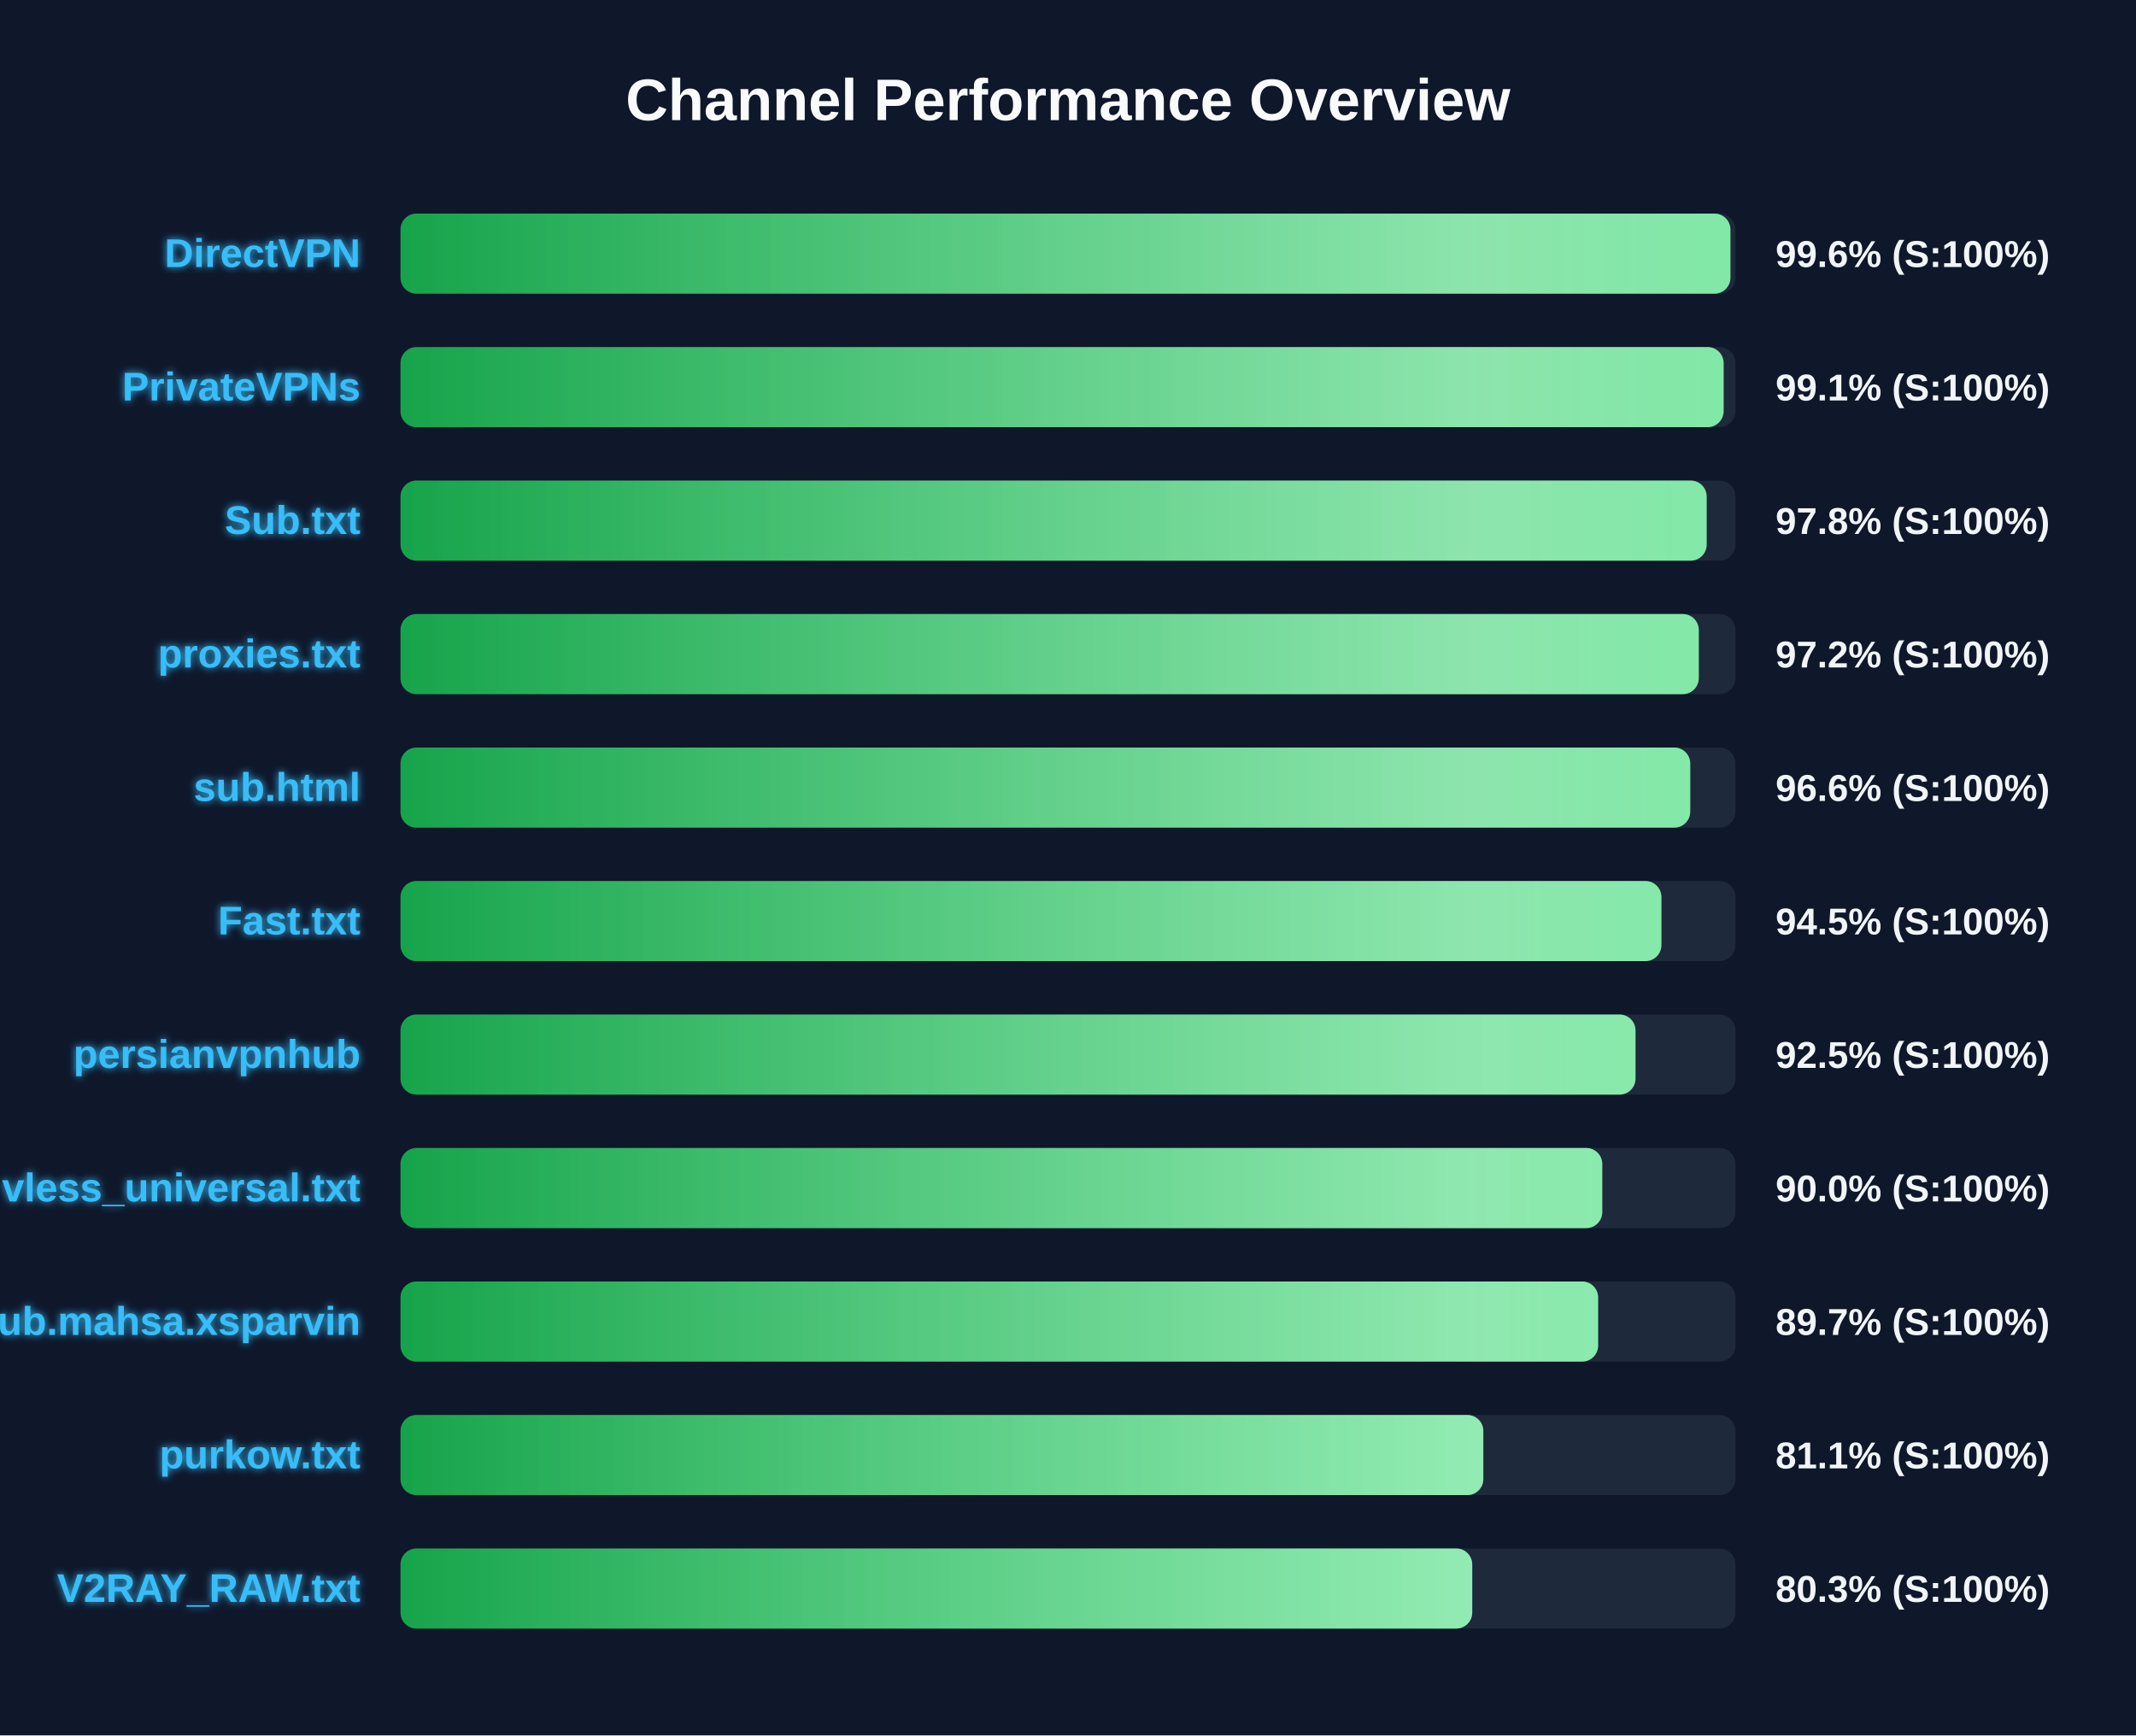
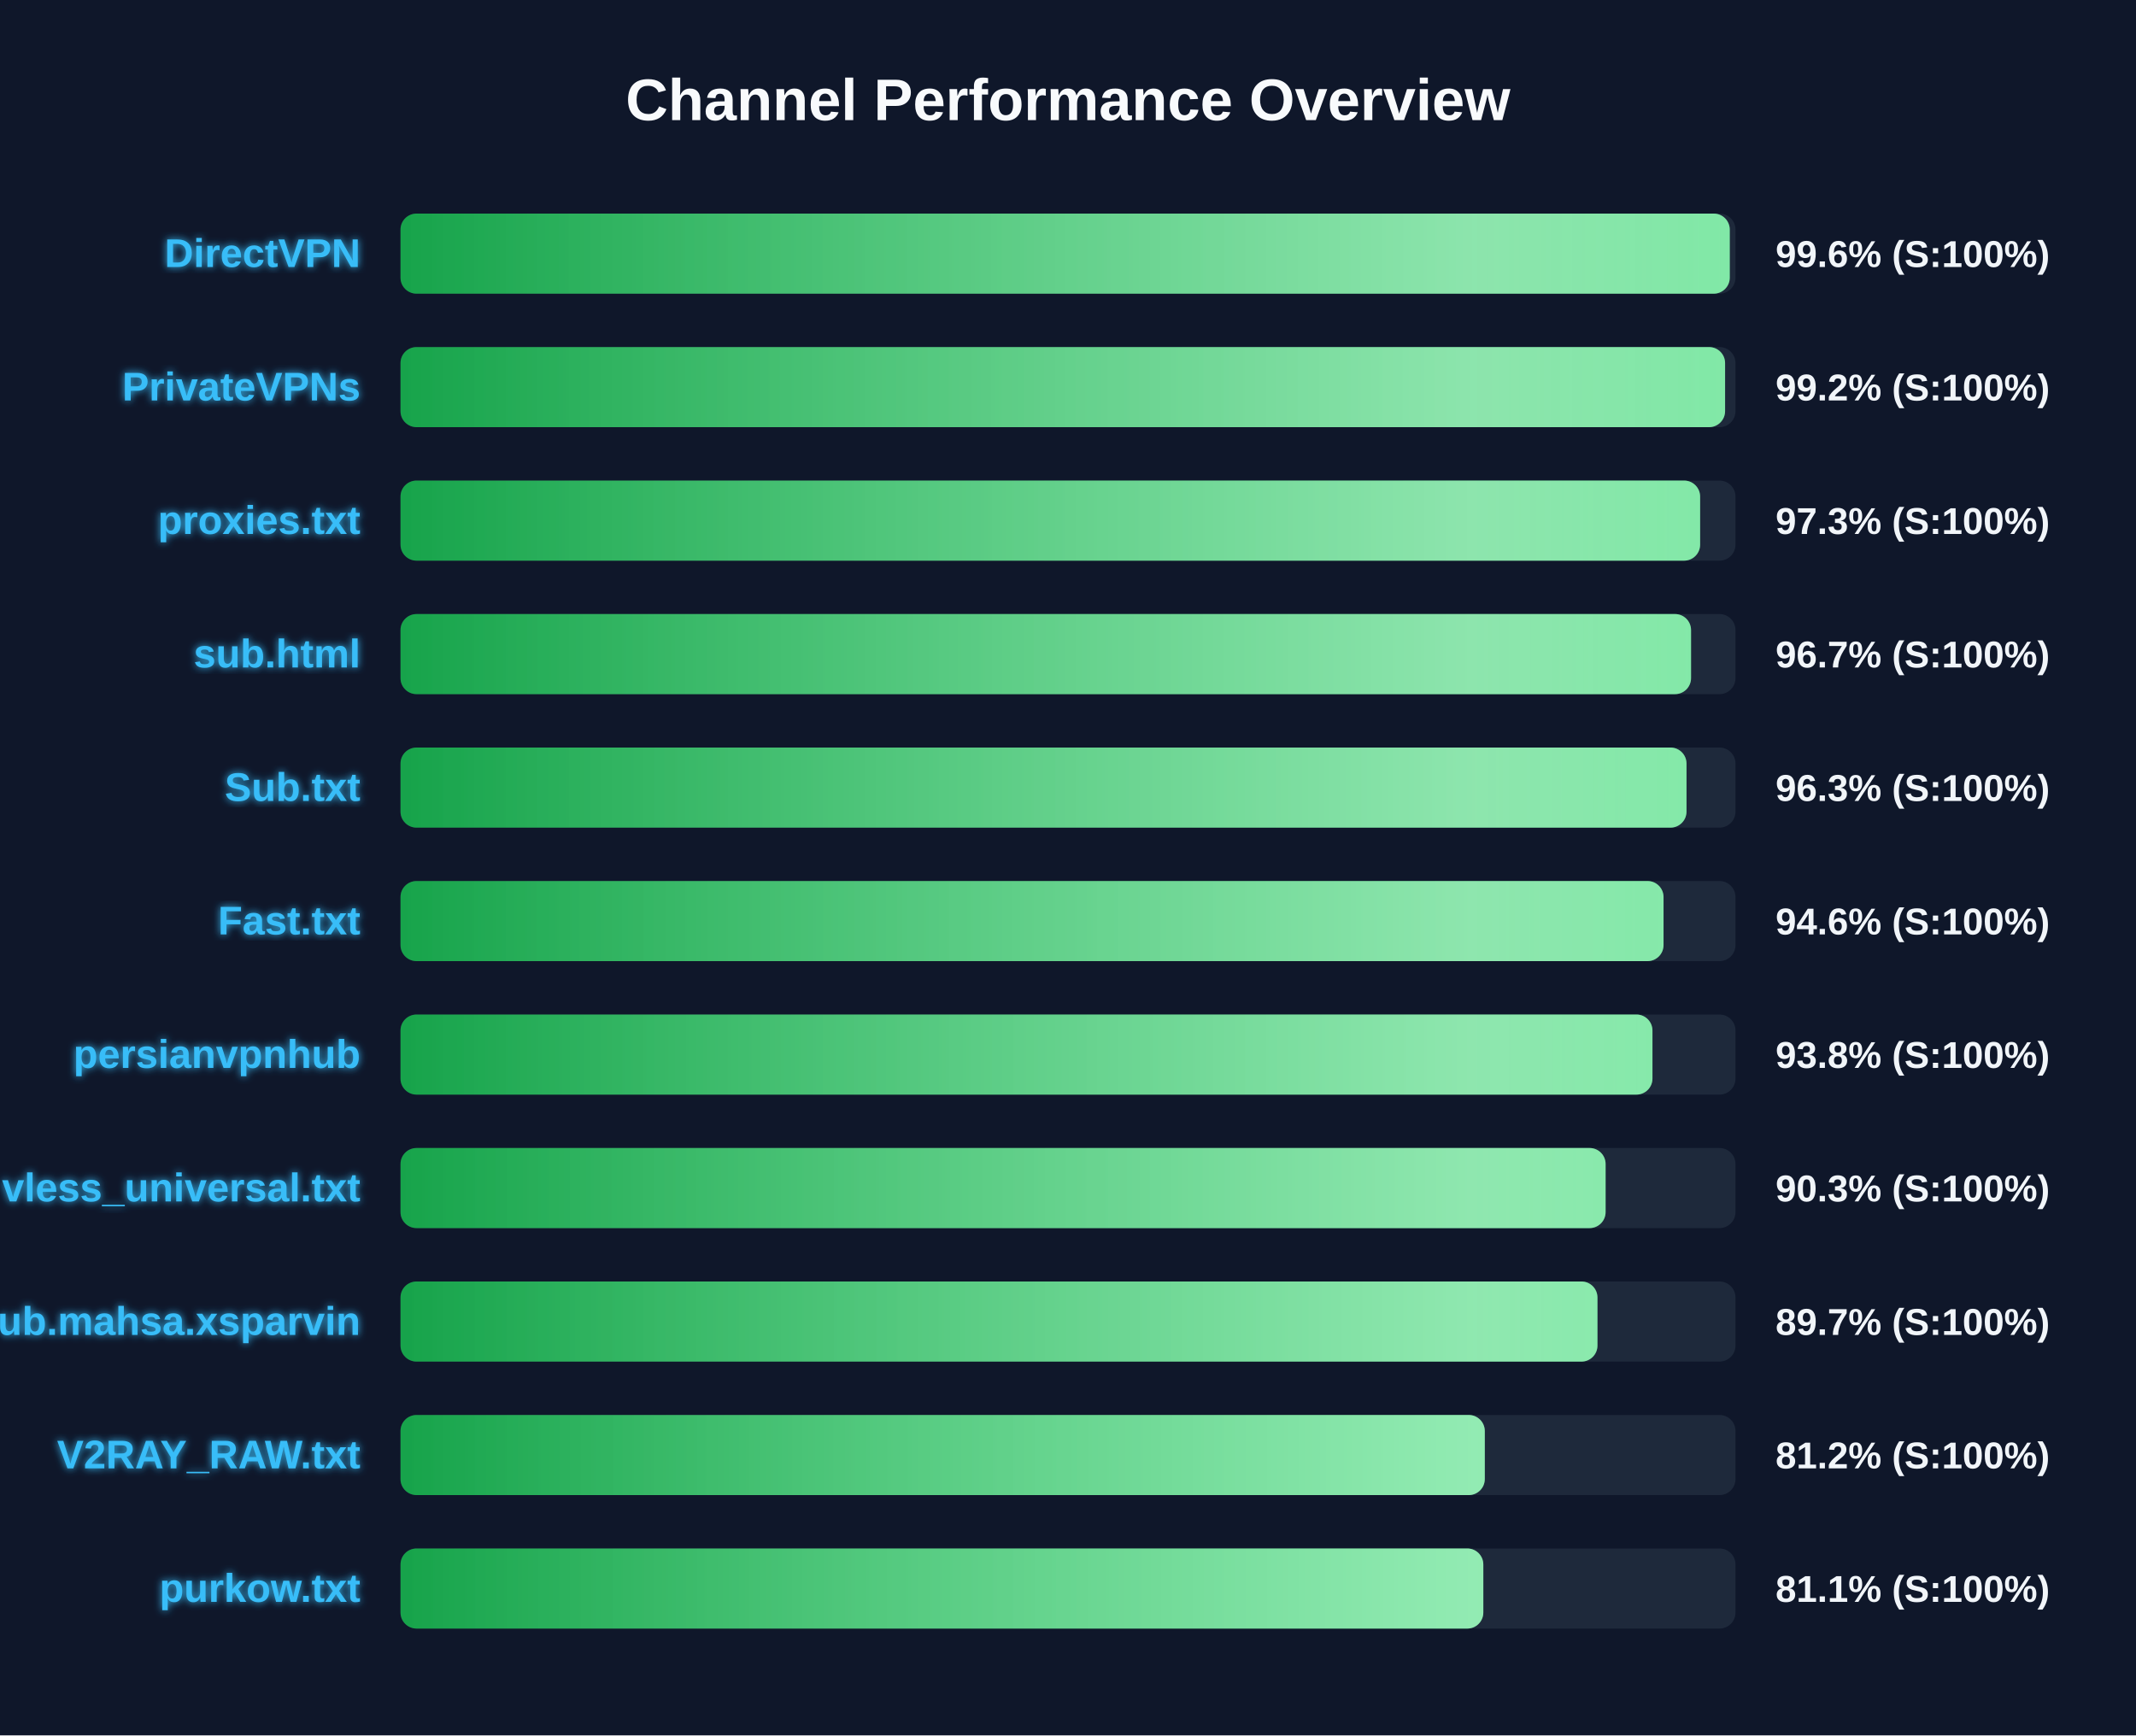
<svg xmlns="http://www.w3.org/2000/svg" width="800" height="650" version="1.1">
  <defs>
    <linearGradient id="grad-green" x1="0%" y1="0%" x2="100%" y2="0%">
      <stop offset="0%" stop-color="#16a34a" />
      <stop offset="100%" stop-color="#4ade80" />
    </linearGradient>
    <linearGradient id="grad-yellow" x1="0%" y1="0%" x2="100%" y2="0%">
      <stop offset="0%" stop-color="#ca8a04" />
      <stop offset="100%" stop-color="#fde047" />
    </linearGradient>
    <linearGradient id="grad-red" x1="0%" y1="0%" x2="100%" y2="0%">
      <stop offset="0%" stop-color="#dc2626" />
      <stop offset="100%" stop-color="#f87171" />
    </linearGradient>
    <linearGradient id="shimmer" x1="0%" y1="0%" x2="100%" y2="0%">
      <stop offset="0%" stop-color="rgba(255,255,255,0)" />
      <stop offset="50%" stop-color="rgba(255,255,255,0.4)" />
      <stop offset="100%" stop-color="rgba(255,255,255,0)" />
    </linearGradient>
    <filter id="glow" x="-20%" y="-20%" width="140%" height="140%">
      <feGaussianBlur stdDeviation="1.5" result="blur" />
      <feComposite in="SourceGraphic" in2="blur" operator="over" />
    </filter>
  </defs>
  <style>
        .bg-rect { fill: #0f172a; }
        .title { font: bold 22px 'Segoe UI', Arial, sans-serif; fill: #f8fafc; }
        .row { font: bold 15px 'Segoe UI', Arial, sans-serif; fill: #38bdf8; filter: url(#glow); }
        .score { font: bold 14px 'Segoe UI', Arial, sans-serif; fill: #f1f5f9; }
        @keyframes shimmer-anim {
            0% { transform: translateX(-100%); }
            100% { transform: translateX(200%); }
        }
        .shimmer-rect {
            animation: shimmer-anim 2.5s infinite linear;
        }
    </style>
  <rect width="100%" height="100%" class="bg-rect" />
  <text x="400" y="45" text-anchor="middle" class="title">Channel Performance Overview</text>
  <rect x="150" y="80" width="500" height="30" fill="#1e293b" rx="6" />
  <clipPath id="clip-0">
-     <rect x="150" y="80" width="498.1" height="30" rx="6" />
+     <rect x="150" y="80" width="497.85" height="30" rx="6" />
  </clipPath>
-   <rect x="150" y="80" width="498.1" height="30" fill="url(#grad-green)" rx="6" />
+   <rect x="150" y="80" width="497.85" height="30" fill="url(#grad-green)" rx="6" />
  <g clip-path="url(#clip-0)">
    <rect x="150" y="80" width="100%" height="30" fill="url(#shimmer)" class="shimmer-rect" />
  </g>
  <text x="135" y="100" text-anchor="end" class="row">DirectVPN</text>
  <text x="665" y="100" text-anchor="start" class="score">99.6% (S:100%)</text>
  <rect x="150" y="130" width="500" height="30" fill="#1e293b" rx="6" />
  <clipPath id="clip-1">
-     <rect x="150" y="130" width="495.55" height="30" rx="6" />
+     <rect x="150" y="130" width="496.1" height="30" rx="6" />
  </clipPath>
-   <rect x="150" y="130" width="495.55" height="30" fill="url(#grad-green)" rx="6" />
+   <rect x="150" y="130" width="496.1" height="30" fill="url(#grad-green)" rx="6" />
  <g clip-path="url(#clip-1)">
    <rect x="150" y="130" width="100%" height="30" fill="url(#shimmer)" class="shimmer-rect" />
  </g>
  <text x="135" y="150" text-anchor="end" class="row">PrivateVPNs</text>
-   <text x="665" y="150" text-anchor="start" class="score">99.1% (S:100%)</text>
+   <text x="665" y="150" text-anchor="start" class="score">99.2% (S:100%)</text>
  <rect x="150" y="180" width="500" height="30" fill="#1e293b" rx="6" />
  <clipPath id="clip-2">
-     <rect x="150" y="180" width="489.2" height="30" rx="6" />
+     <rect x="150" y="180" width="486.75" height="30" rx="6" />
  </clipPath>
-   <rect x="150" y="180" width="489.2" height="30" fill="url(#grad-green)" rx="6" />
+   <rect x="150" y="180" width="486.75" height="30" fill="url(#grad-green)" rx="6" />
  <g clip-path="url(#clip-2)">
    <rect x="150" y="180" width="100%" height="30" fill="url(#shimmer)" class="shimmer-rect" />
  </g>
-   <text x="135" y="200" text-anchor="end" class="row">Sub.txt</text>
-   <text x="665" y="200" text-anchor="start" class="score">97.8% (S:100%)</text>
+   <text x="135" y="200" text-anchor="end" class="row">proxies.txt</text>
+   <text x="665" y="200" text-anchor="start" class="score">97.3% (S:100%)</text>
  <rect x="150" y="230" width="500" height="30" fill="#1e293b" rx="6" />
  <clipPath id="clip-3">
-     <rect x="150" y="230" width="486.25" height="30" rx="6" />
+     <rect x="150" y="230" width="483.35" height="30" rx="6" />
  </clipPath>
-   <rect x="150" y="230" width="486.25" height="30" fill="url(#grad-green)" rx="6" />
+   <rect x="150" y="230" width="483.35" height="30" fill="url(#grad-green)" rx="6" />
  <g clip-path="url(#clip-3)">
    <rect x="150" y="230" width="100%" height="30" fill="url(#shimmer)" class="shimmer-rect" />
  </g>
-   <text x="135" y="250" text-anchor="end" class="row">proxies.txt</text>
-   <text x="665" y="250" text-anchor="start" class="score">97.2% (S:100%)</text>
+   <text x="135" y="250" text-anchor="end" class="row">sub.html</text>
+   <text x="665" y="250" text-anchor="start" class="score">96.7% (S:100%)</text>
  <rect x="150" y="280" width="500" height="30" fill="#1e293b" rx="6" />
  <clipPath id="clip-4">
-     <rect x="150" y="280" width="483.05" height="30" rx="6" />
+     <rect x="150" y="280" width="481.65" height="30" rx="6" />
  </clipPath>
-   <rect x="150" y="280" width="483.05" height="30" fill="url(#grad-green)" rx="6" />
+   <rect x="150" y="280" width="481.65" height="30" fill="url(#grad-green)" rx="6" />
  <g clip-path="url(#clip-4)">
    <rect x="150" y="280" width="100%" height="30" fill="url(#shimmer)" class="shimmer-rect" />
  </g>
-   <text x="135" y="300" text-anchor="end" class="row">sub.html</text>
-   <text x="665" y="300" text-anchor="start" class="score">96.6% (S:100%)</text>
+   <text x="135" y="300" text-anchor="end" class="row">Sub.txt</text>
+   <text x="665" y="300" text-anchor="start" class="score">96.3% (S:100%)</text>
  <rect x="150" y="330" width="500" height="30" fill="#1e293b" rx="6" />
  <clipPath id="clip-5">
-     <rect x="150" y="330" width="472.25" height="30" rx="6" />
+     <rect x="150" y="330" width="473.05" height="30" rx="6" />
  </clipPath>
-   <rect x="150" y="330" width="472.25" height="30" fill="url(#grad-green)" rx="6" />
+   <rect x="150" y="330" width="473.05" height="30" fill="url(#grad-green)" rx="6" />
  <g clip-path="url(#clip-5)">
    <rect x="150" y="330" width="100%" height="30" fill="url(#shimmer)" class="shimmer-rect" />
  </g>
  <text x="135" y="350" text-anchor="end" class="row">Fast.txt</text>
-   <text x="665" y="350" text-anchor="start" class="score">94.5% (S:100%)</text>
+   <text x="665" y="350" text-anchor="start" class="score">94.6% (S:100%)</text>
  <rect x="150" y="380" width="500" height="30" fill="#1e293b" rx="6" />
  <clipPath id="clip-6">
-     <rect x="150" y="380" width="462.55" height="30" rx="6" />
+     <rect x="150" y="380" width="468.9" height="30" rx="6" />
  </clipPath>
-   <rect x="150" y="380" width="462.55" height="30" fill="url(#grad-green)" rx="6" />
+   <rect x="150" y="380" width="468.9" height="30" fill="url(#grad-green)" rx="6" />
  <g clip-path="url(#clip-6)">
    <rect x="150" y="380" width="100%" height="30" fill="url(#shimmer)" class="shimmer-rect" />
  </g>
  <text x="135" y="400" text-anchor="end" class="row">persianvpnhub</text>
-   <text x="665" y="400" text-anchor="start" class="score">92.5% (S:100%)</text>
+   <text x="665" y="400" text-anchor="start" class="score">93.8% (S:100%)</text>
  <rect x="150" y="430" width="500" height="30" fill="#1e293b" rx="6" />
  <clipPath id="clip-7">
-     <rect x="150" y="430" width="450.1" height="30" rx="6" />
+     <rect x="150" y="430" width="451.35" height="30" rx="6" />
  </clipPath>
-   <rect x="150" y="430" width="450.1" height="30" fill="url(#grad-green)" rx="6" />
+   <rect x="150" y="430" width="451.35" height="30" fill="url(#grad-green)" rx="6" />
  <g clip-path="url(#clip-7)">
    <rect x="150" y="430" width="100%" height="30" fill="url(#shimmer)" class="shimmer-rect" />
  </g>
  <text x="135" y="450" text-anchor="end" class="row">vless_universal.txt</text>
-   <text x="665" y="450" text-anchor="start" class="score">90.0% (S:100%)</text>
+   <text x="665" y="450" text-anchor="start" class="score">90.3% (S:100%)</text>
  <rect x="150" y="480" width="500" height="30" fill="#1e293b" rx="6" />
  <clipPath id="clip-8">
-     <rect x="150" y="480" width="448.55" height="30" rx="6" />
+     <rect x="150" y="480" width="448.3" height="30" rx="6" />
  </clipPath>
-   <rect x="150" y="480" width="448.55" height="30" fill="url(#grad-green)" rx="6" />
+   <rect x="150" y="480" width="448.3" height="30" fill="url(#grad-green)" rx="6" />
  <g clip-path="url(#clip-8)">
    <rect x="150" y="480" width="100%" height="30" fill="url(#shimmer)" class="shimmer-rect" />
  </g>
  <text x="135" y="500" text-anchor="end" class="row">Sub.mahsa.xsparvin</text>
  <text x="665" y="500" text-anchor="start" class="score">89.7% (S:100%)</text>
  <rect x="150" y="530" width="500" height="30" fill="#1e293b" rx="6" />
  <clipPath id="clip-9">
-     <rect x="150" y="530" width="405.55" height="30" rx="6" />
+     <rect x="150" y="530" width="406.1" height="30" rx="6" />
  </clipPath>
-   <rect x="150" y="530" width="405.55" height="30" fill="url(#grad-green)" rx="6" />
+   <rect x="150" y="530" width="406.1" height="30" fill="url(#grad-green)" rx="6" />
  <g clip-path="url(#clip-9)">
    <rect x="150" y="530" width="100%" height="30" fill="url(#shimmer)" class="shimmer-rect" />
  </g>
-   <text x="135" y="550" text-anchor="end" class="row">purkow.txt</text>
-   <text x="665" y="550" text-anchor="start" class="score">81.1% (S:100%)</text>
+   <text x="135" y="550" text-anchor="end" class="row">V2RAY_RAW.txt</text>
+   <text x="665" y="550" text-anchor="start" class="score">81.2% (S:100%)</text>
  <rect x="150" y="580" width="500" height="30" fill="#1e293b" rx="6" />
  <clipPath id="clip-10">
-     <rect x="150" y="580" width="401.4" height="30" rx="6" />
+     <rect x="150" y="580" width="405.55" height="30" rx="6" />
  </clipPath>
-   <rect x="150" y="580" width="401.4" height="30" fill="url(#grad-green)" rx="6" />
+   <rect x="150" y="580" width="405.55" height="30" fill="url(#grad-green)" rx="6" />
  <g clip-path="url(#clip-10)">
    <rect x="150" y="580" width="100%" height="30" fill="url(#shimmer)" class="shimmer-rect" />
  </g>
-   <text x="135" y="600" text-anchor="end" class="row">V2RAY_RAW.txt</text>
-   <text x="665" y="600" text-anchor="start" class="score">80.3% (S:100%)</text>
+   <text x="135" y="600" text-anchor="end" class="row">purkow.txt</text>
+   <text x="665" y="600" text-anchor="start" class="score">81.1% (S:100%)</text>
</svg>
